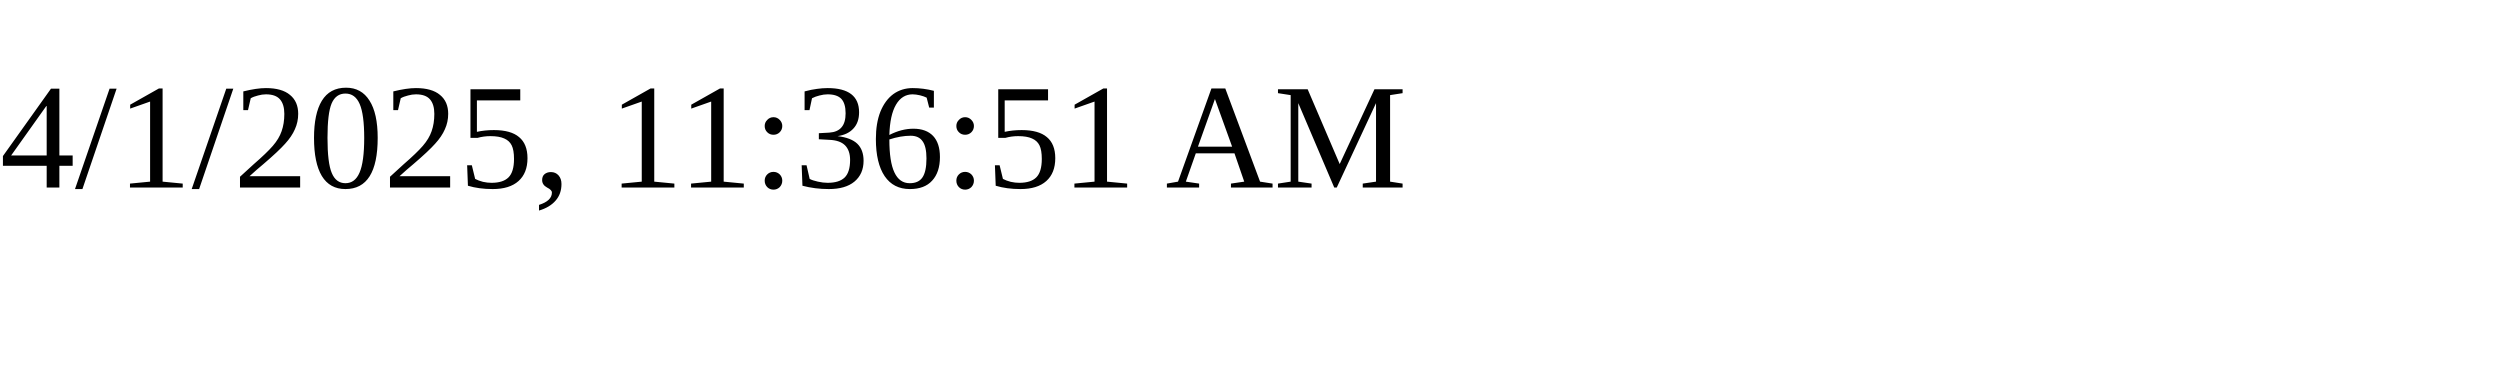
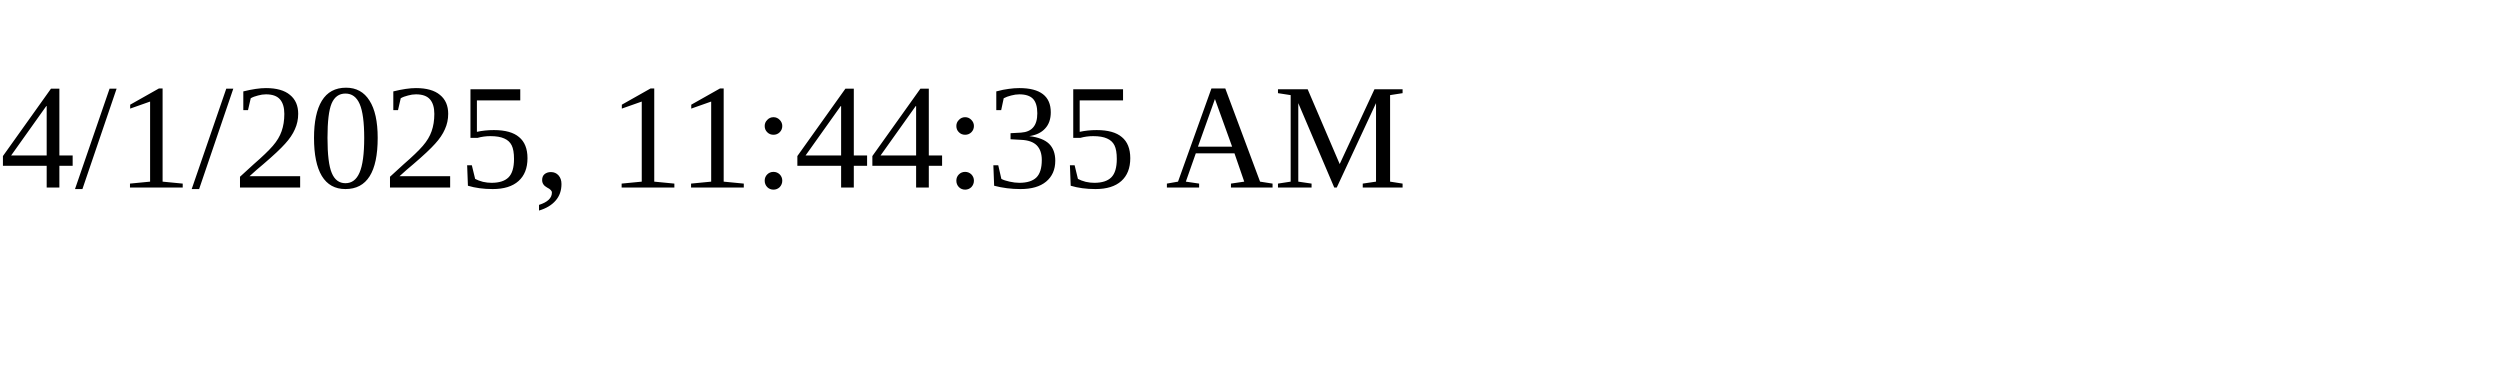
<svg xmlns="http://www.w3.org/2000/svg" height="30" width="200">
-   <text x="0" y="15">4/1/2025, 11:36:51 AM</text>
+   <text x="0" y="15">4/1/2025, 11:44:35 AM</text>
</svg>
